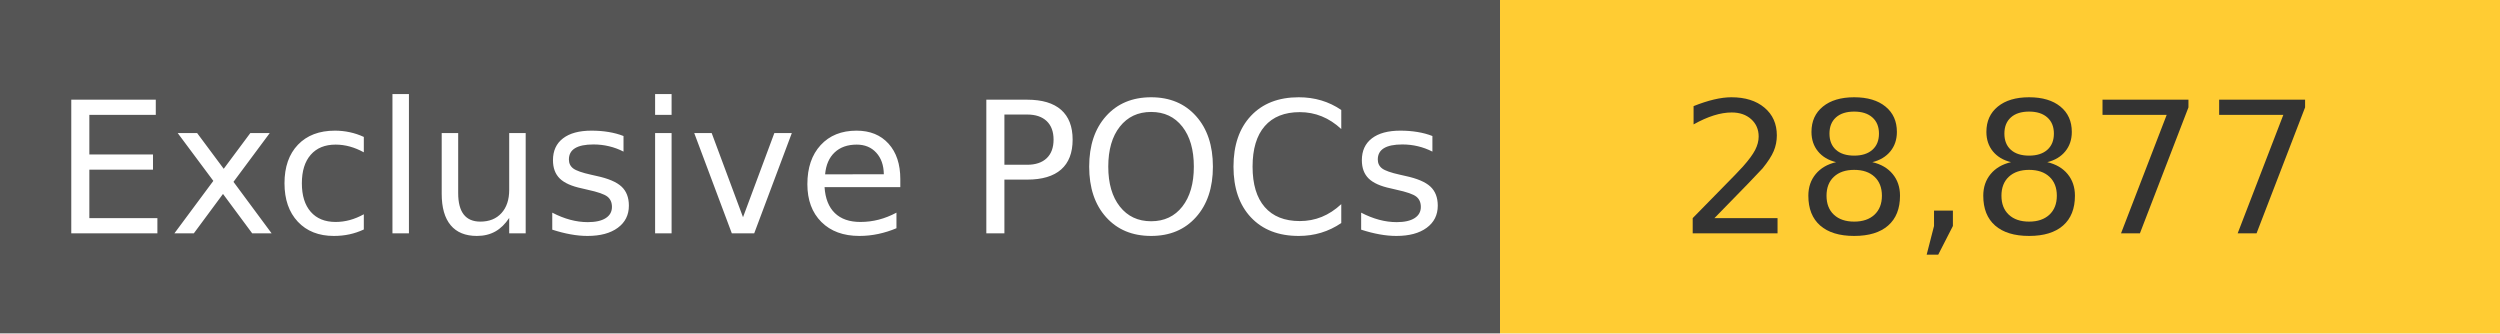
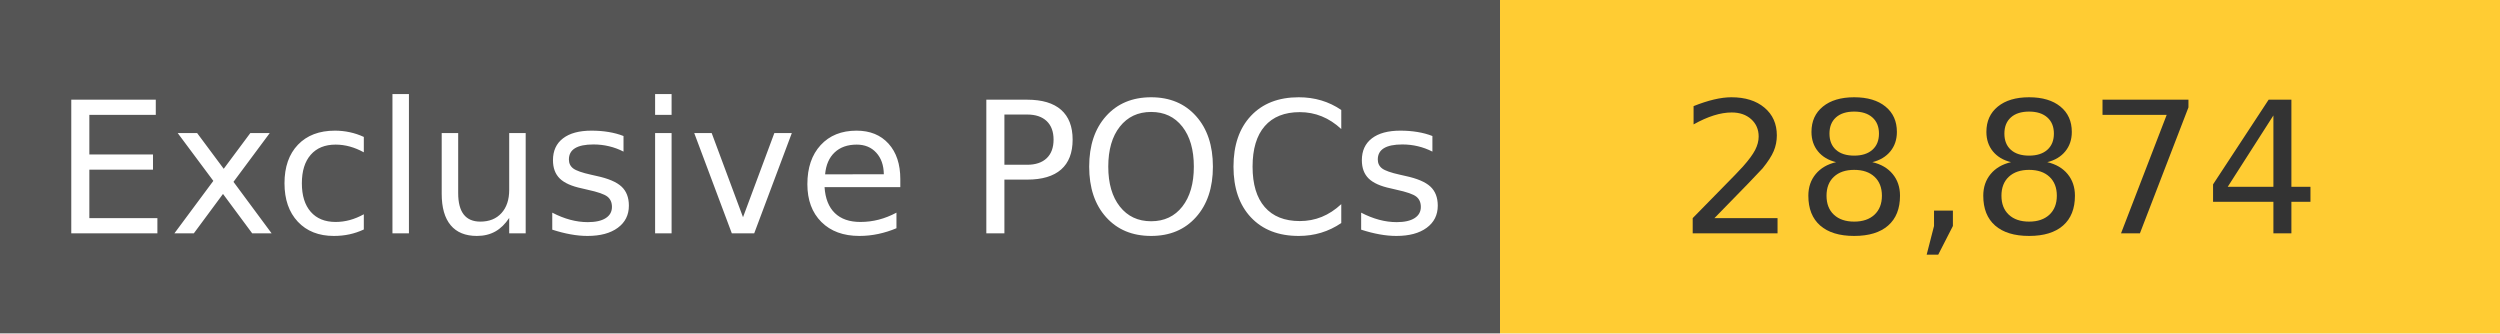
<svg xmlns="http://www.w3.org/2000/svg" width="150" height="20" role="img">
  <linearGradient id="s" x2="0" y2="100%">
    <stop offset="0" stop-color="#bbb" stop-opacity=".1" />
    <stop offset="1" stop-opacity=".1" />
  </linearGradient>
  <g>
    <rect width="90" height="20" fill="#555" />
    <rect x="90" width="267" height="20" fill="#ffcc33" />
  </g>
  <g fill="#fff" text-anchor="middle" font-family="Verdana,Geneva,DejaVu Sans,sans-serif" text-rendering="geometricPrecision" font-size="110">
    <text x="450" y="140" transform="scale(.1)" fill="#fff">
            Exclusive POCs
        </text>
    <text x="1200" y="140" transform="scale(.1)" fill="#333">
-             28,877
+             28,874
        </text>
  </g>
</svg>
